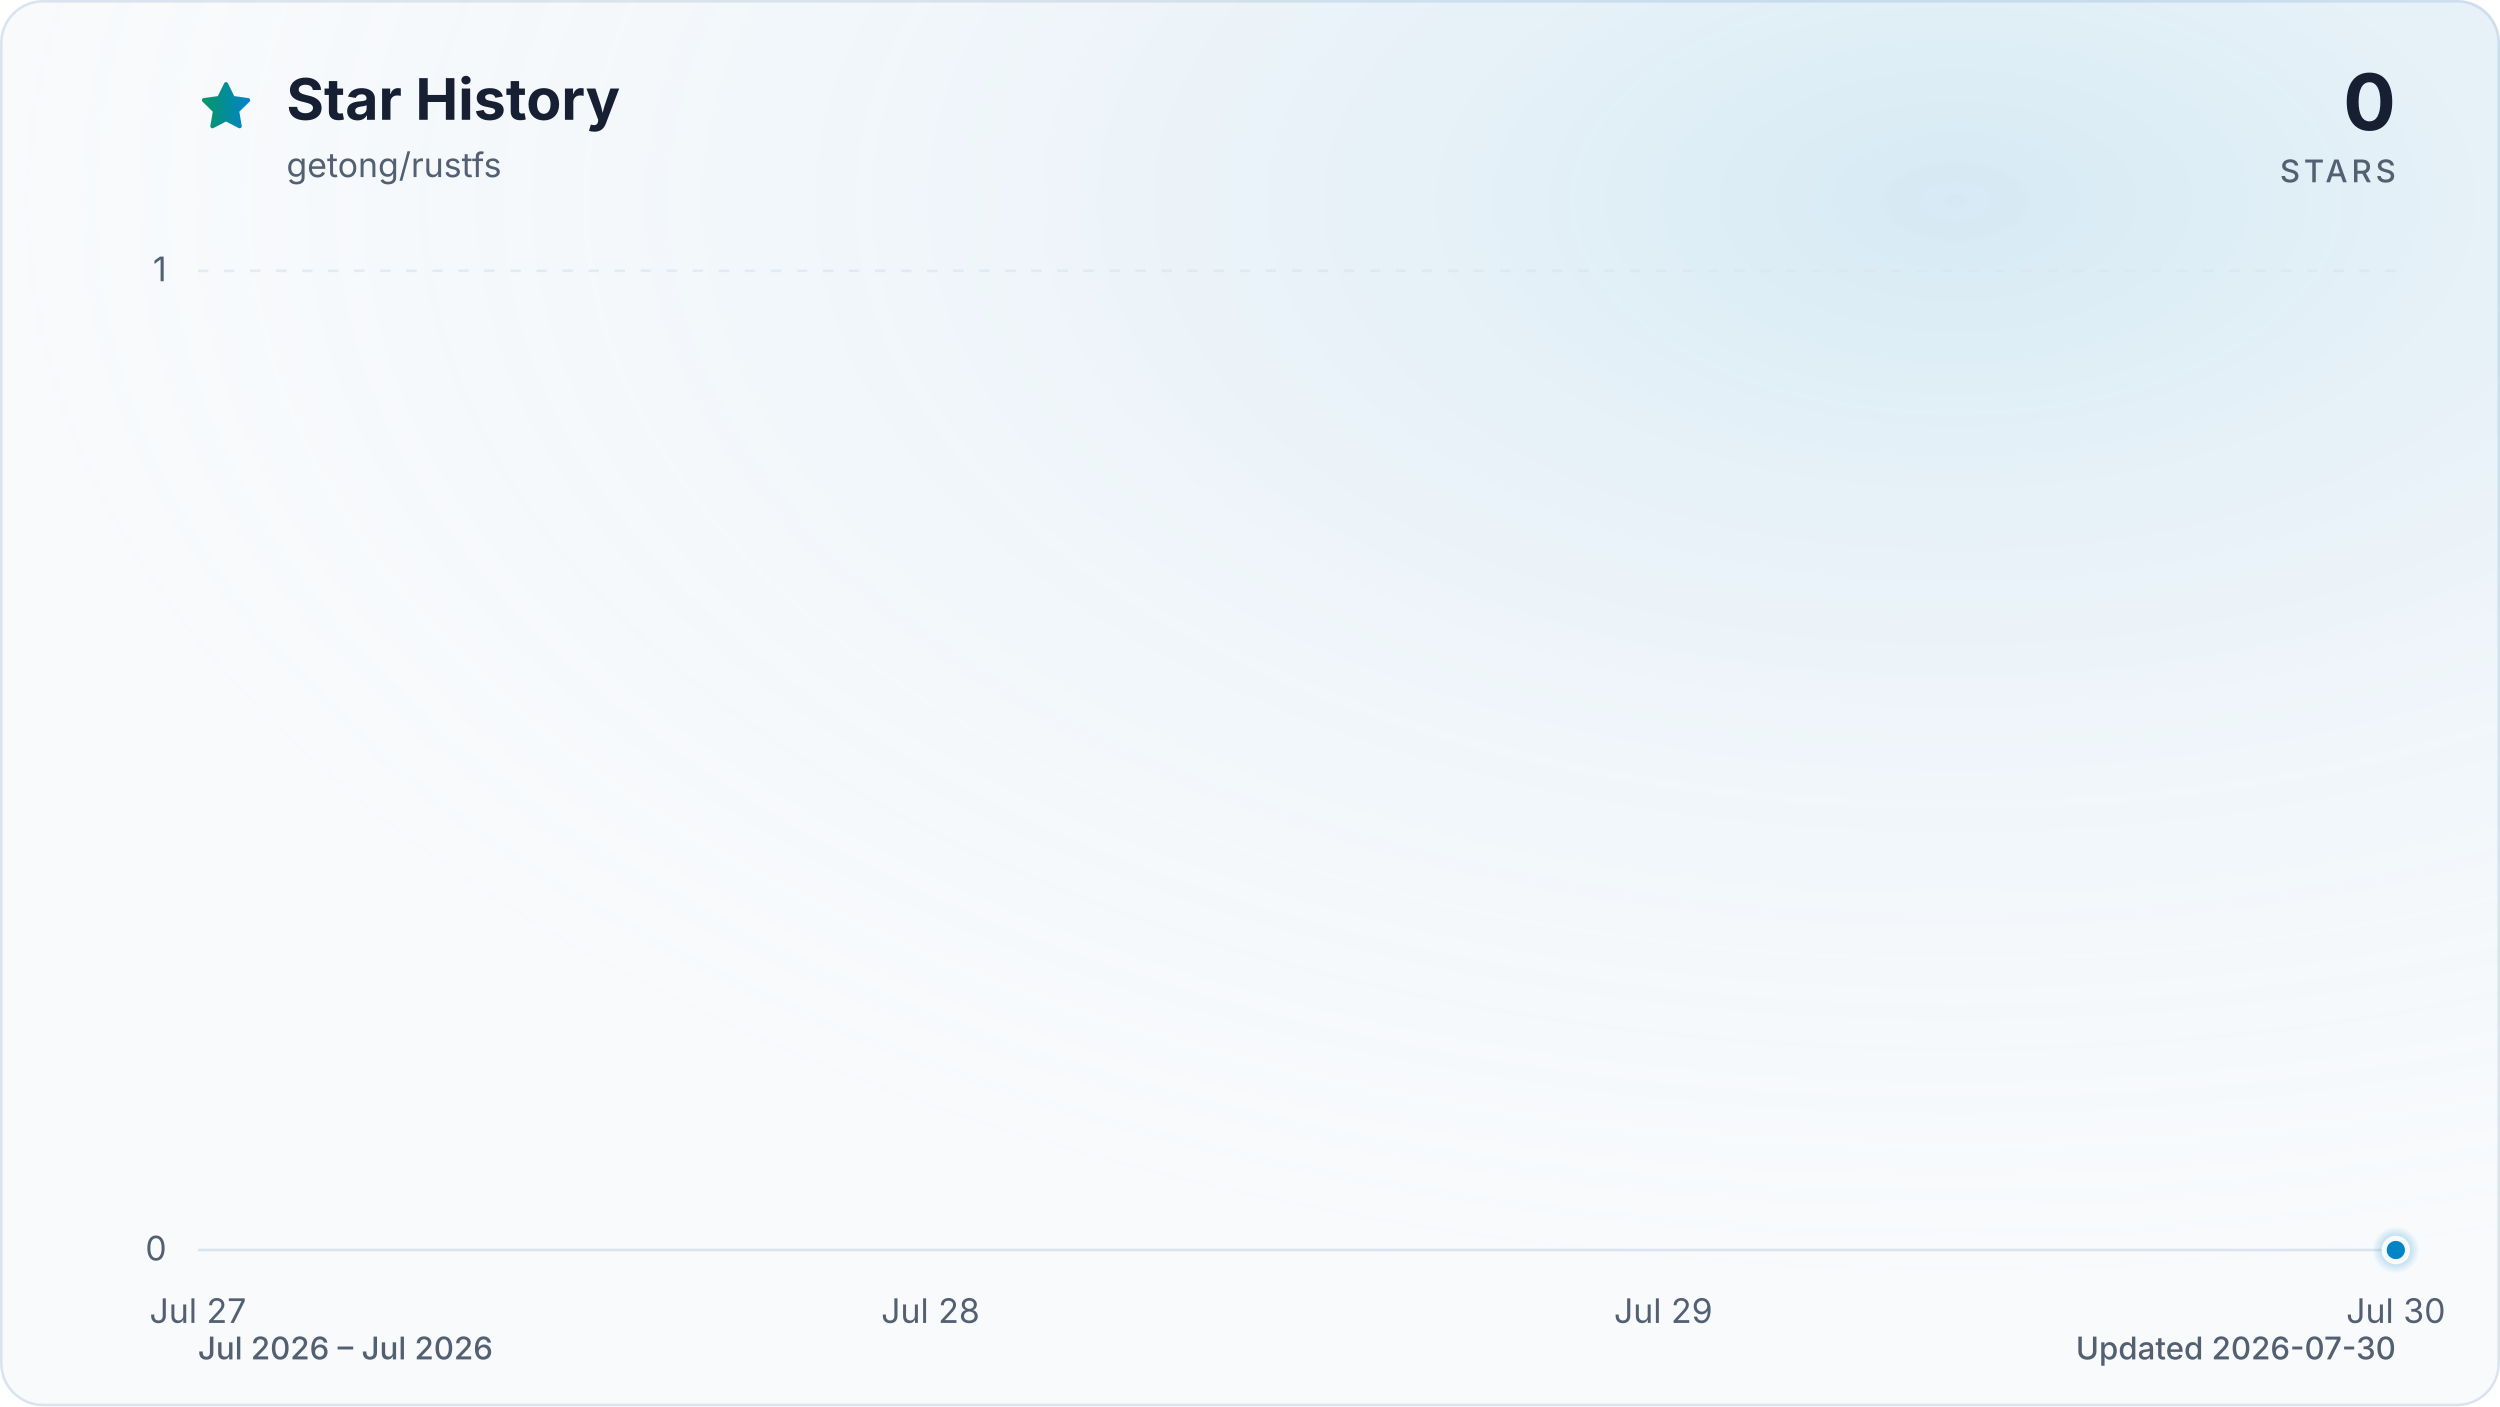
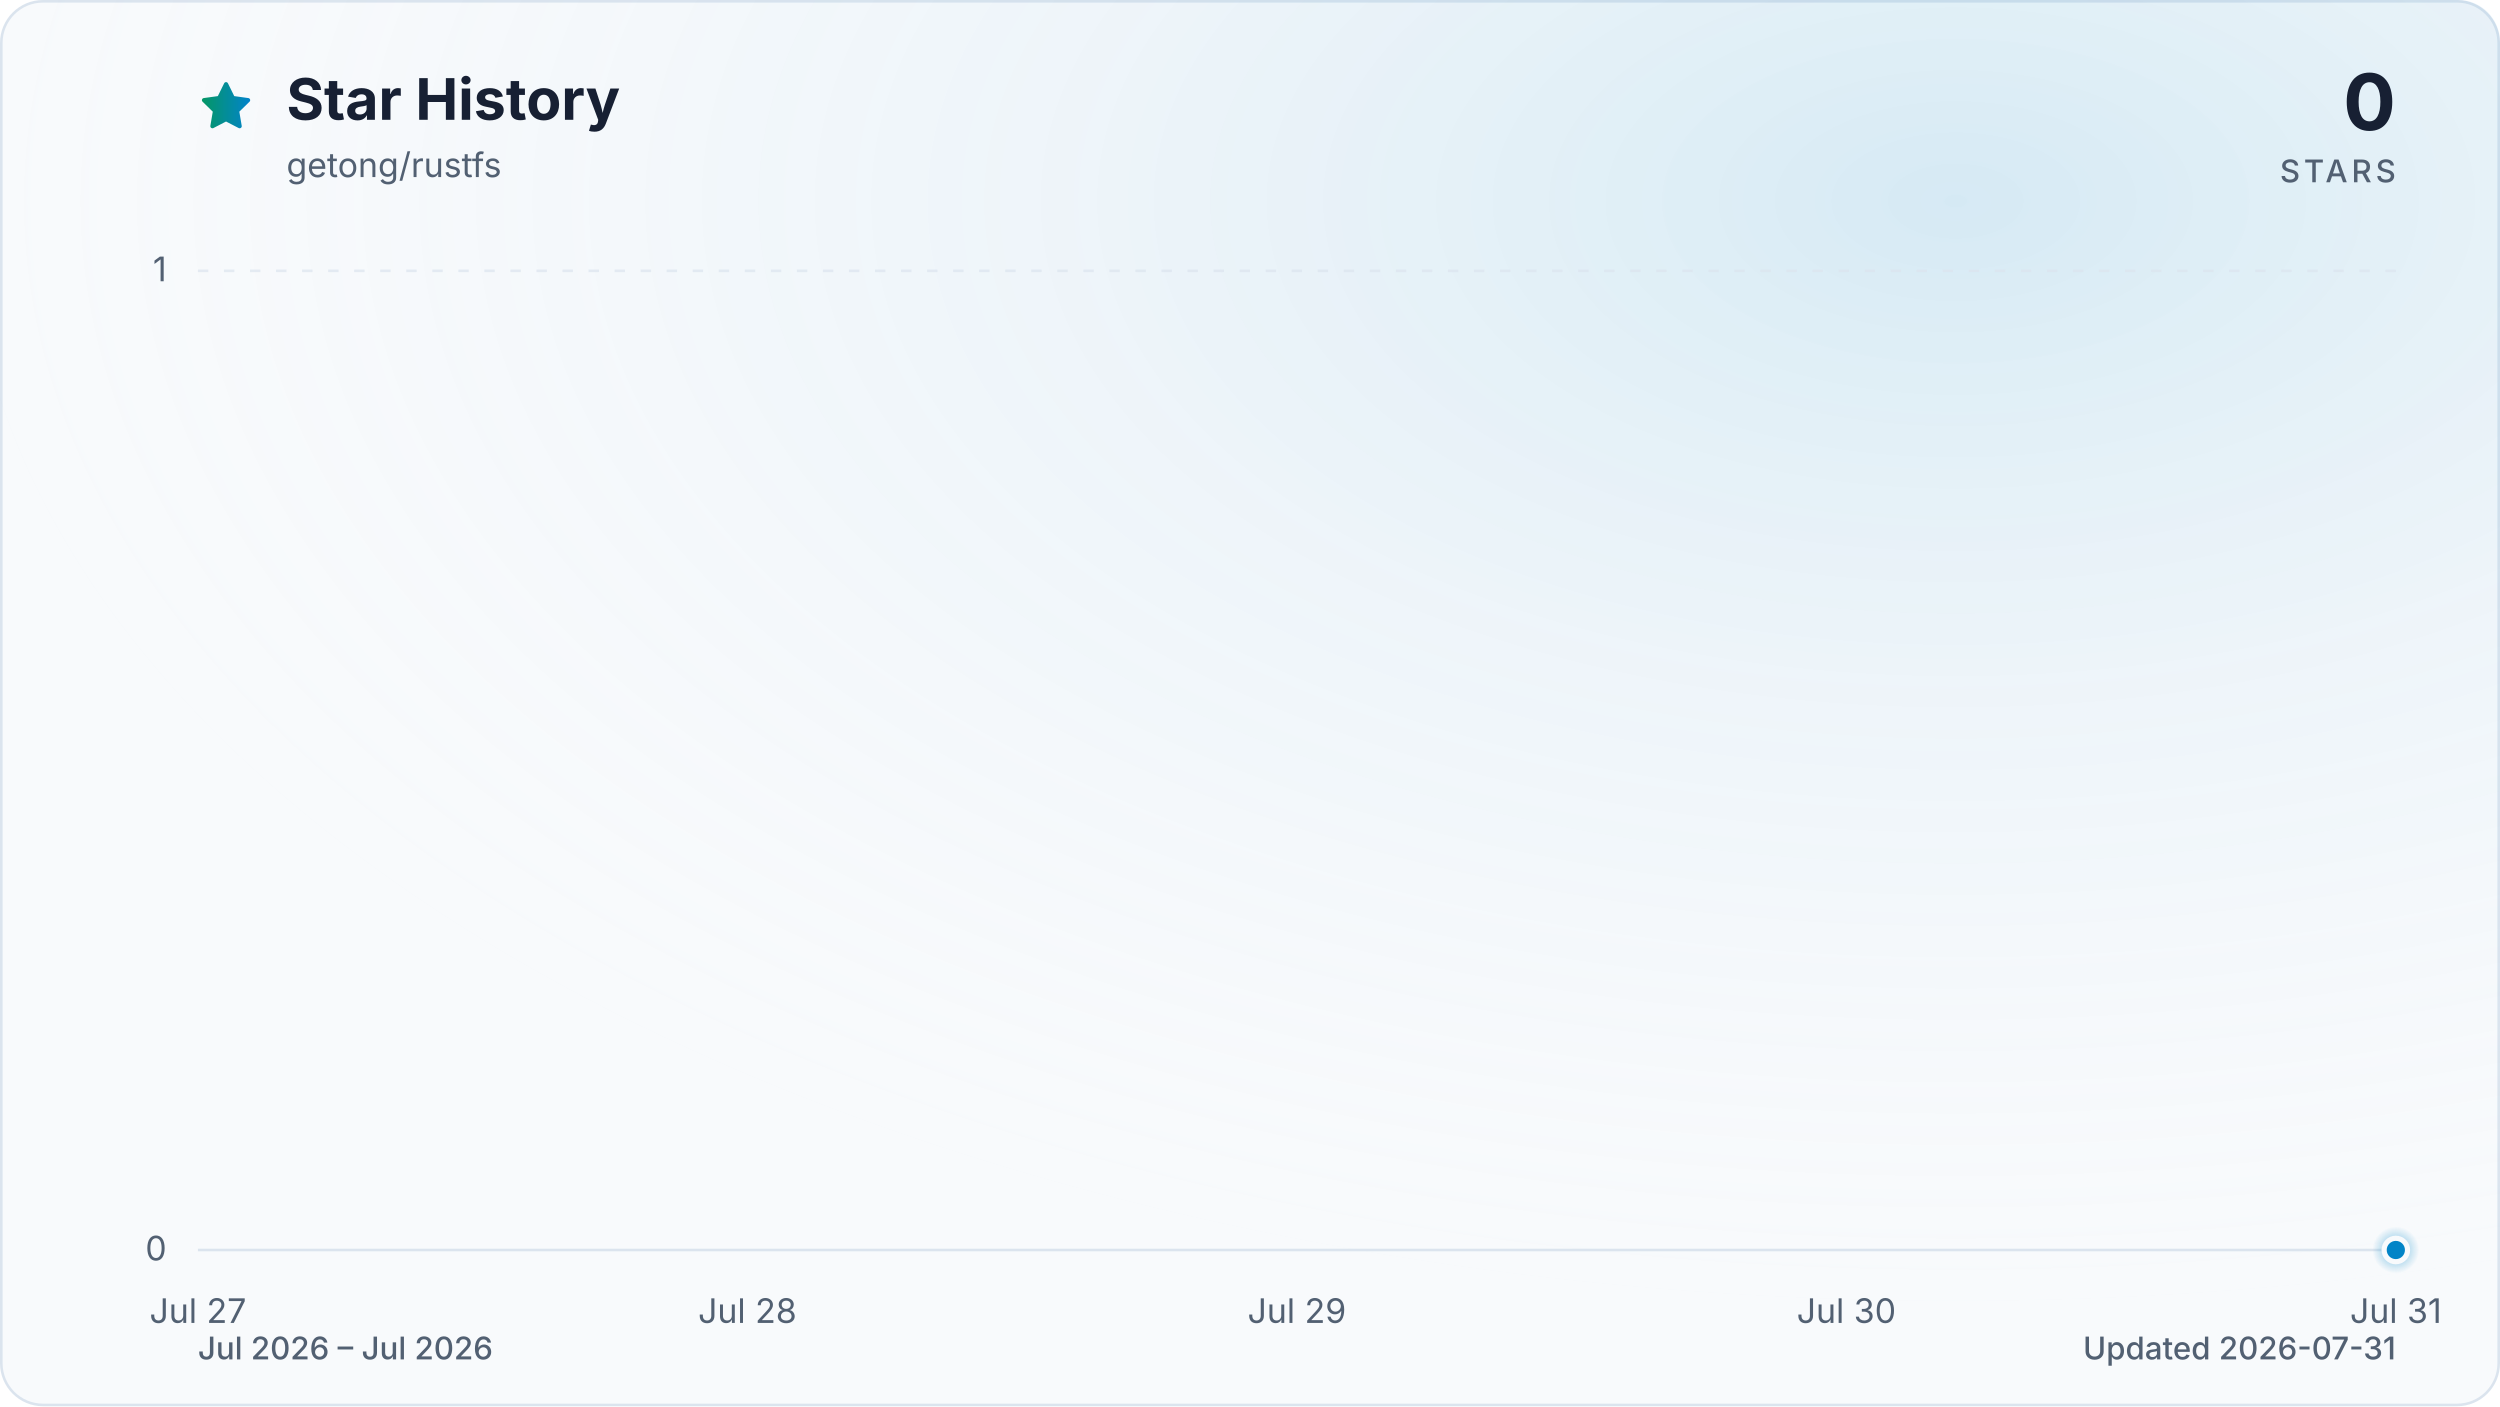
<svg xmlns="http://www.w3.org/2000/svg" viewBox="0 0 960 540" role="img" aria-labelledby="title description" data-style="gradient" data-variant="glow" data-animated="true">
  <defs>
    <linearGradient id="trend" x1="0" y1="0" x2="1" y2="0">
      <stop offset="0%" stop-color="#059669" />
      <stop offset="100%" stop-color="#0284c7" />
    </linearGradient>
    <linearGradient id="area" x1="0" y1="0" x2="0" y2="1">
      <stop offset="0%" stop-color="#059669" stop-opacity="0.30" />
      <stop offset="55%" stop-color="#0284c7" stop-opacity="0.10" />
      <stop offset="100%" stop-color="#0284c7" stop-opacity="0.01" />
    </linearGradient>
    <radialGradient id="marker-halo" cx="50%" cy="50%" r="50%">
      <stop offset="0%" stop-color="#0284c7" stop-opacity="0.55" />
      <stop offset="100%" stop-color="#0284c7" stop-opacity="0" />
    </radialGradient>
    <radialGradient id="surface-glow" cx="78%" cy="14%" r="80%">
      <stop offset="0%" stop-color="#0284c7" stop-opacity="0.14" />
      <stop offset="100%" stop-color="#f8fafc" stop-opacity="0" />
    </radialGradient>
    <filter id="trend-glow" x="-20%" y="-20%" width="140%" height="140%">
      <feGaussianBlur stdDeviation="7" />
    </filter>
  </defs>
  <style>
.trend-enter{transform-box:fill-box;transform-origin:center;animation:trend-enter 520ms cubic-bezier(0.16,1,0.3,1)}
.marker-enter{transform-box:fill-box;transform-origin:center;animation:marker-enter 320ms cubic-bezier(0.16,1,0.3,1) 200ms both}
.marker-pulse{transform-box:fill-box;transform-origin:center;animation:marker-pulse 2.6s ease-out infinite}
@keyframes trend-enter{from{opacity:.35;transform:translateY(10px)}to{opacity:1;transform:translateY(0)}}
@keyframes marker-enter{from{opacity:0;transform:scale(.4)}to{opacity:1;transform:scale(1)}}
@keyframes marker-pulse{0%{opacity:.5;transform:scale(.7)}70%,100%{opacity:0;transform:scale(2.1)}}
@media (prefers-reduced-motion:reduce){.trend-enter,.marker-enter,.marker-pulse{animation:none!important}}
@media (prefers-reduced-motion:reduce){.marker-pulse{opacity:0}}
</style>
  <rect x="0.5" y="0.5" width="959" height="539" fill="#f8fafc" stroke="#dbe4ee" stroke-width="1" rx="16" />
  <rect width="960" height="540" fill="url(#surface-glow)" rx="16" />
  <path d="M12 2.6l2.9 5.9 6.5.9-4.7 4.6 1.1 6.5-5.8-3-5.8 3 1.1-6.5-4.7-4.6 6.5-.9L12 2.6Z" transform="translate(76 30) scale(.9)" fill="url(#trend)" stroke="url(#trend)" stroke-width="1.8" stroke-linejoin="round" aria-hidden="true" />
  <text x="110" y="46" fill="#172033" font-family="ui-sans-serif, system-ui, -apple-system, BlinkMacSystemFont, 'Segoe UI', sans-serif" font-size="22" font-weight="700">Star History</text>
  <text x="110" y="68" fill="#526072" font-family="ui-sans-serif, system-ui, -apple-system, BlinkMacSystemFont, 'Segoe UI', sans-serif" font-size="13">getong/rustfs</text>
  <text x="920" y="50" fill="#172033" font-family="ui-sans-serif, system-ui, -apple-system, BlinkMacSystemFont, 'Segoe UI', sans-serif" font-size="30" font-weight="700" text-anchor="end">0</text>
  <text x="920" y="70" fill="#526072" font-family="ui-sans-serif, system-ui, -apple-system, BlinkMacSystemFont, 'Segoe UI', sans-serif" font-size="12" font-weight="500" letter-spacing="1.5" text-anchor="end">STARS</text>
  <line x1="76" y1="480.0" x2="920" y2="480.0" stroke="#dbe4ee" stroke-width="1" stroke-dasharray="0" opacity="1" />
  <text x="64" y="484.0" fill="#526072" font-family="ui-sans-serif, system-ui, -apple-system, BlinkMacSystemFont, 'Segoe UI', sans-serif" font-size="13" text-anchor="end">0</text>
  <line x1="76" y1="104.0" x2="920" y2="104.0" stroke="#dbe4ee" stroke-width="1" stroke-dasharray="4 6" opacity="0.7" />
  <text x="64" y="108.0" fill="#526072" font-family="ui-sans-serif, system-ui, -apple-system, BlinkMacSystemFont, 'Segoe UI', sans-serif" font-size="13" text-anchor="end">1</text>
  <text x="76.0" y="508" fill="#526072" font-family="ui-sans-serif, system-ui, -apple-system, BlinkMacSystemFont, 'Segoe UI', sans-serif" font-size="13" text-anchor="middle">Jul 27</text>
-   <text x="357.3" y="508" fill="#526072" font-family="ui-sans-serif, system-ui, -apple-system, BlinkMacSystemFont, 'Segoe UI', sans-serif" font-size="13" text-anchor="middle">Jul 28</text>
-   <text x="638.7" y="508" fill="#526072" font-family="ui-sans-serif, system-ui, -apple-system, BlinkMacSystemFont, 'Segoe UI', sans-serif" font-size="13" text-anchor="middle">Jul 29</text>
-   <text x="920.0" y="508" fill="#526072" font-family="ui-sans-serif, system-ui, -apple-system, BlinkMacSystemFont, 'Segoe UI', sans-serif" font-size="13" text-anchor="middle">Jul 30</text>
+   <text x="287.0" y="508" fill="#526072" font-family="ui-sans-serif, system-ui, -apple-system, BlinkMacSystemFont, 'Segoe UI', sans-serif" font-size="13" text-anchor="middle">Jul 28</text>
+   <text x="498.0" y="508" fill="#526072" font-family="ui-sans-serif, system-ui, -apple-system, BlinkMacSystemFont, 'Segoe UI', sans-serif" font-size="13" text-anchor="middle">Jul 29</text>
+   <text x="709.0" y="508" fill="#526072" font-family="ui-sans-serif, system-ui, -apple-system, BlinkMacSystemFont, 'Segoe UI', sans-serif" font-size="13" text-anchor="middle">Jul 30</text>
+   <text x="920.0" y="508" fill="#526072" font-family="ui-sans-serif, system-ui, -apple-system, BlinkMacSystemFont, 'Segoe UI', sans-serif" font-size="13" text-anchor="middle">Jul 31</text>
  <g class="trend-enter">
-     <path d="M 76.0 480.0 C 169.8 480.0, 263.6 480.0, 357.3 480.0 C 451.1 480.0, 544.9 480.0, 638.7 480.0 C 732.4 480.0, 826.2 480.0, 920.0 480.0 L 920.0 480.0 L 76.0 480.0 Z" fill="url(#area)" />
-     <path d="M 76.0 480.0 C 169.8 480.0, 263.6 480.0, 357.3 480.0 C 451.1 480.0, 544.9 480.0, 638.7 480.0 C 732.4 480.0, 826.2 480.0, 920.0 480.0" fill="none" stroke="url(#trend)" stroke-width="12" stroke-linecap="round" stroke-linejoin="round" opacity="0.16" filter="url(#trend-glow)" />
-     <path d="M 76.0 480.0 C 169.8 480.0, 263.6 480.0, 357.3 480.0 C 451.1 480.0, 544.9 480.0, 638.7 480.0 C 732.4 480.0, 826.2 480.0, 920.0 480.0" fill="none" stroke="url(#trend)" stroke-width="3" stroke-linecap="round" stroke-linejoin="round" />
+     <path d="M 76.0 480.0 C 146.3 480.0, 216.7 480.0, 287.0 480.0 C 357.3 480.0, 427.7 480.0, 498.0 480.0 C 568.3 480.0, 638.7 480.0, 709.0 480.0 C 779.3 480.0, 849.7 480.0, 920.0 480.0 L 920.0 480.0 L 76.0 480.0 Z" fill="url(#area)" />
+     <path d="M 76.0 480.0 C 146.3 480.0, 216.7 480.0, 287.0 480.0 C 357.3 480.0, 427.7 480.0, 498.0 480.0 C 568.3 480.0, 638.7 480.0, 709.0 480.0 C 779.3 480.0, 849.7 480.0, 920.0 480.0" fill="none" stroke="url(#trend)" stroke-width="12" stroke-linecap="round" stroke-linejoin="round" opacity="0.16" filter="url(#trend-glow)" />
+     <path d="M 76.0 480.0 C 146.3 480.0, 216.7 480.0, 287.0 480.0 C 357.3 480.0, 427.7 480.0, 498.0 480.0 C 568.3 480.0, 638.7 480.0, 709.0 480.0 C 779.3 480.0, 849.7 480.0, 920.0 480.0" fill="none" stroke="url(#trend)" stroke-width="3" stroke-linecap="round" stroke-linejoin="round" />
  </g>
  <g class="marker-enter">
    <circle class="marker-pulse" cx="920.0" cy="480.0" r="9" fill="url(#marker-halo)" />
    <circle cx="920.0" cy="480.0" r="4.5" fill="#0284c7" stroke="#f8fafc" stroke-width="2" />
  </g>
  <text x="76" y="522" fill="#526072" font-family="ui-sans-serif, system-ui, -apple-system, BlinkMacSystemFont, 'Segoe UI', sans-serif" font-size="12" font-weight="500">Jul 2026 – Jul 2026</text>
-   <text x="920" y="522" fill="#526072" font-family="ui-sans-serif, system-ui, -apple-system, BlinkMacSystemFont, 'Segoe UI', sans-serif" font-size="12" font-weight="500" text-anchor="end">Updated 2026-07-30</text>
+   <text x="920" y="522" fill="#526072" font-family="ui-sans-serif, system-ui, -apple-system, BlinkMacSystemFont, 'Segoe UI', sans-serif" font-size="12" font-weight="500" text-anchor="end">Updated 2026-07-31</text>
</svg>
